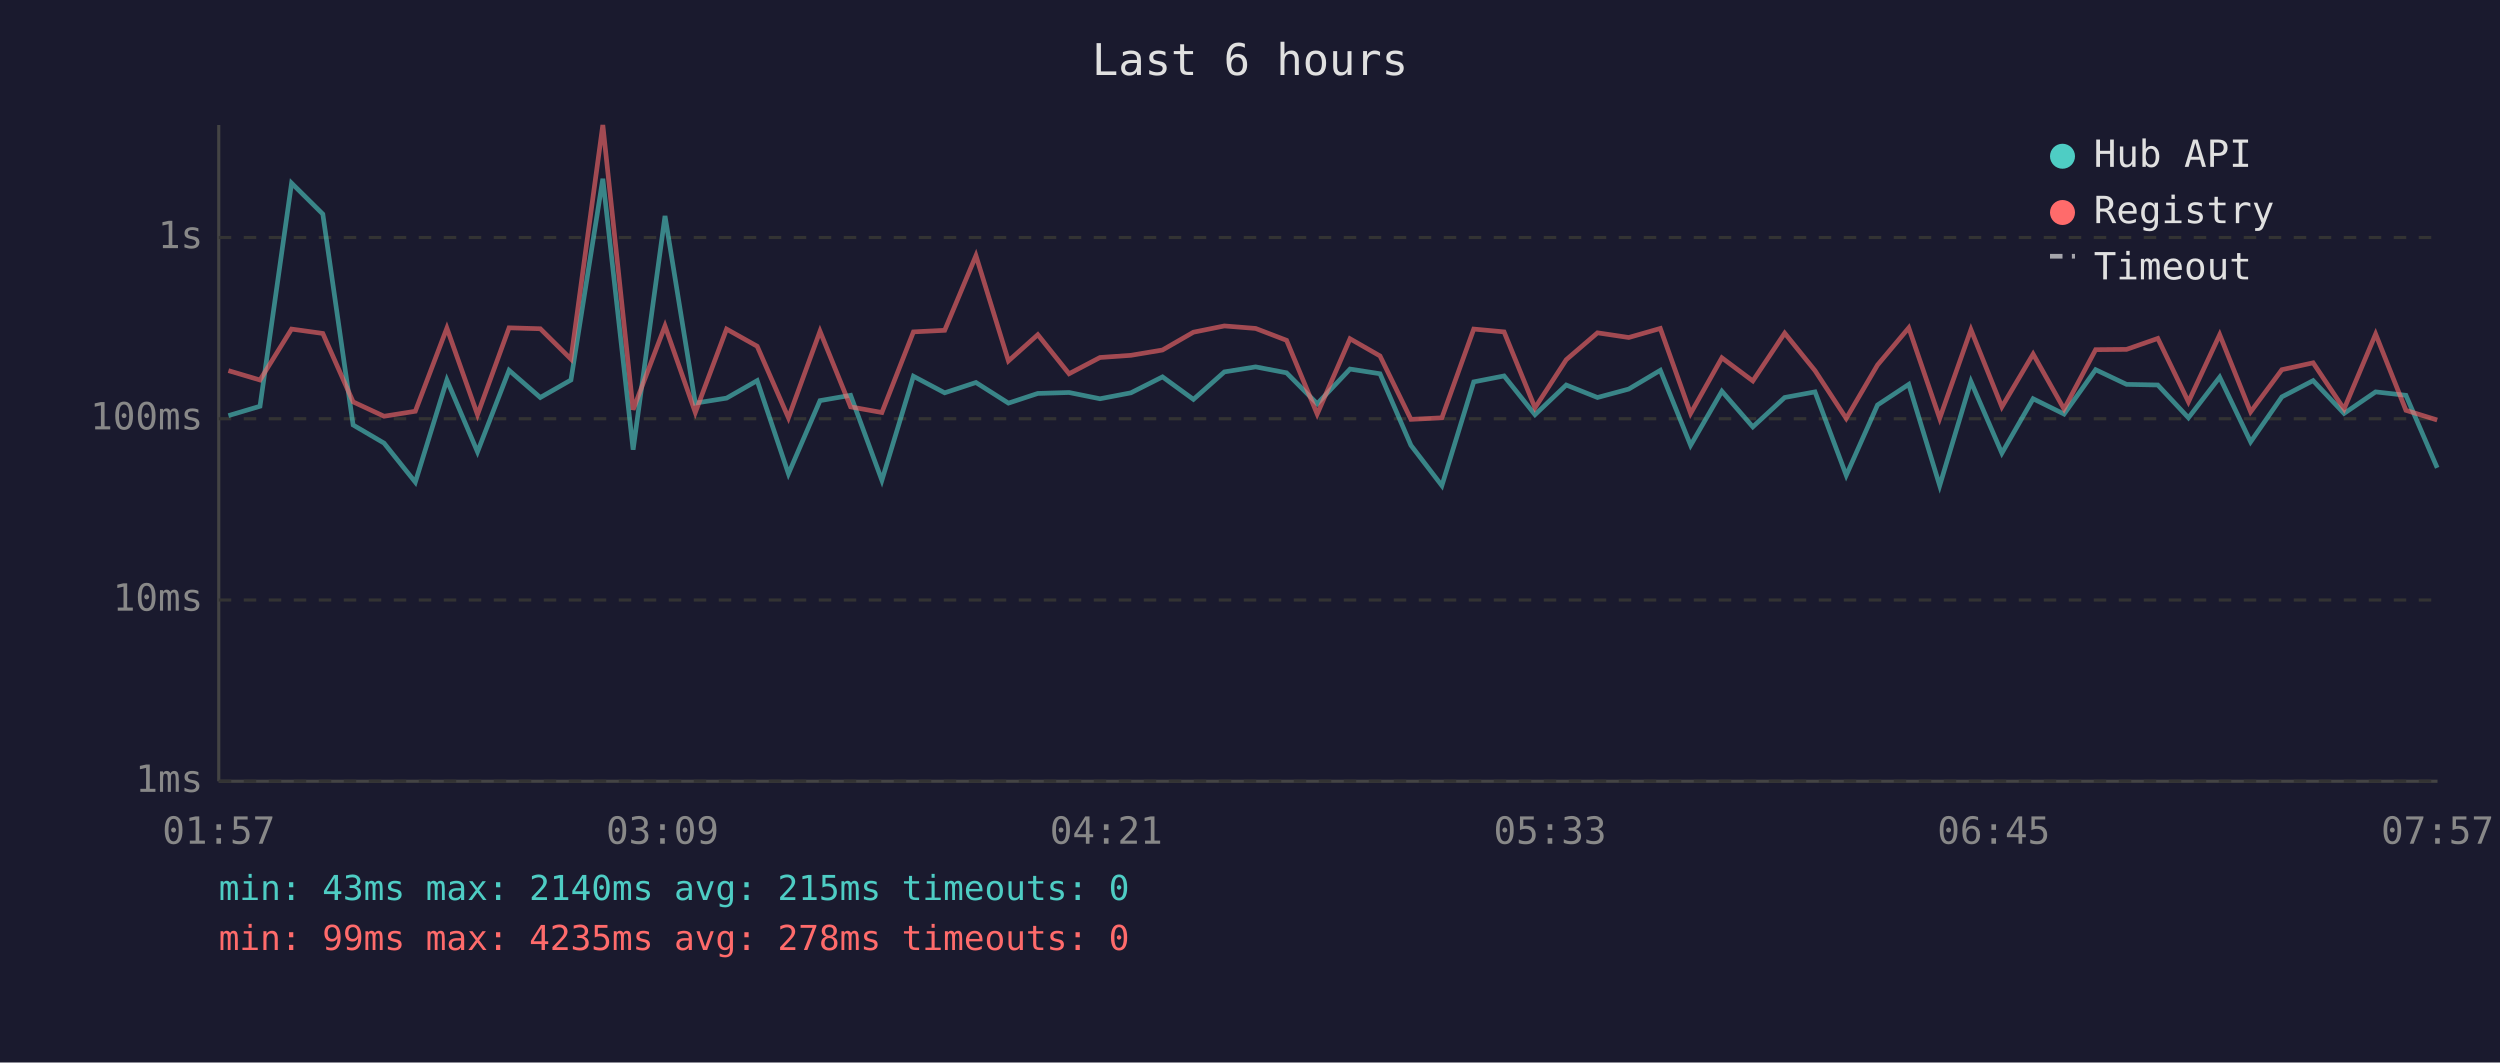
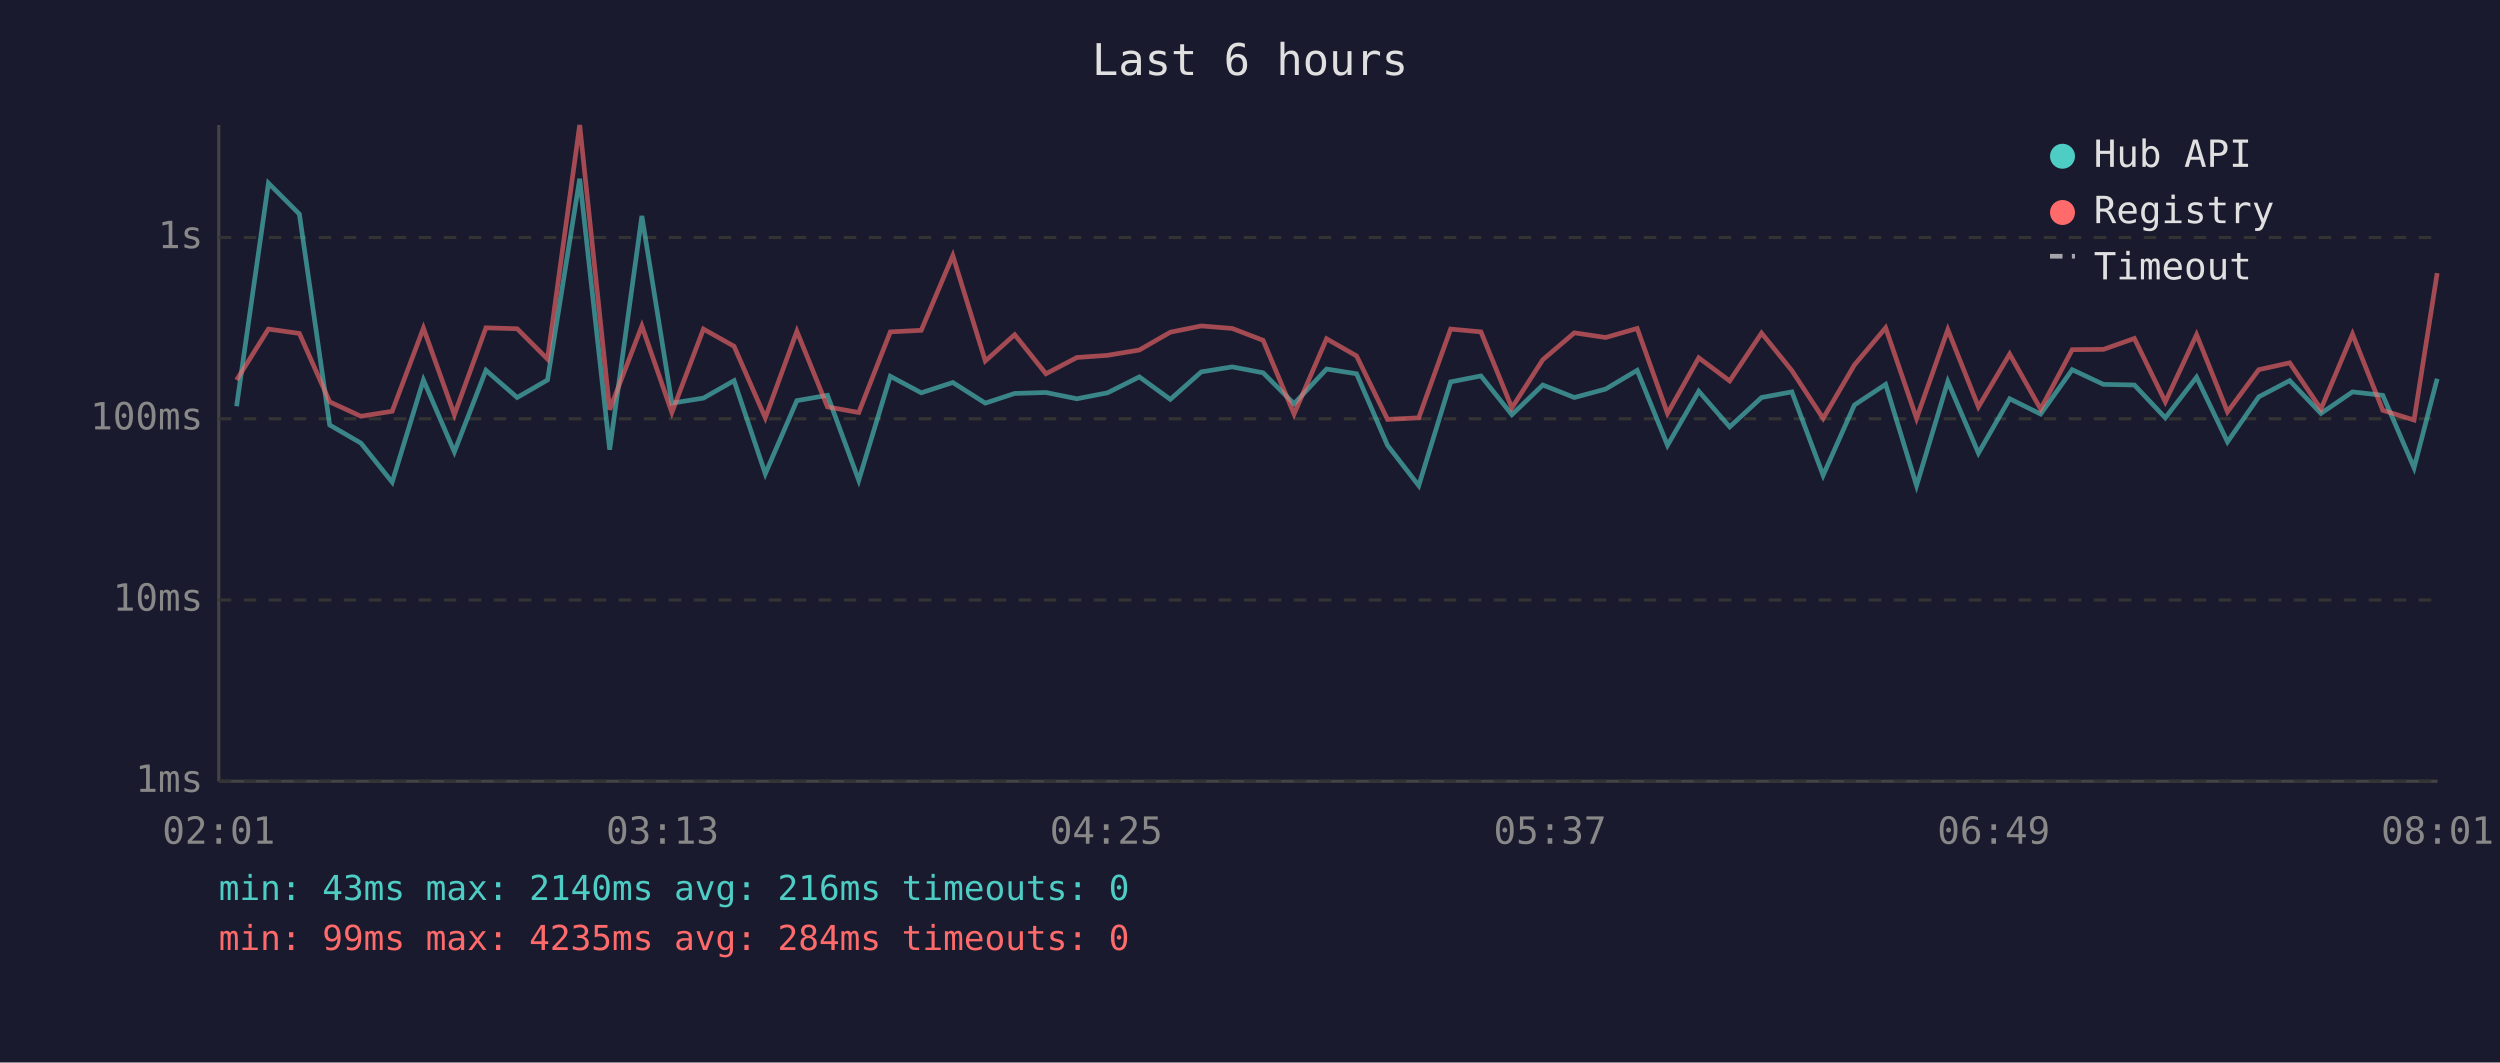
<svg xmlns="http://www.w3.org/2000/svg" viewBox="0 0 800 340" font-family="monospace" font-size="12">
  <rect width="800" height="340" fill="#1a1a2e" />
  <text x="400" y="24" fill="#e0e0e0" font-size="14" text-anchor="middle">Last 6 hours</text>
  <line x1="70" y1="40" x2="70" y2="250" stroke="#444" stroke-width="1" />
  <line x1="70" y1="250" x2="780" y2="250" stroke="#444" stroke-width="1" />
  <line x1="70" y1="250" x2="780" y2="250" stroke="#333" stroke-width="1" stroke-dasharray="4" />
  <text x="65" y="250" fill="#888" text-anchor="end" dominant-baseline="middle">1ms</text>
  <line x1="70" y1="192" x2="780" y2="192" stroke="#333" stroke-width="1" stroke-dasharray="4" />
  <text x="65" y="192" fill="#888" text-anchor="end" dominant-baseline="middle">10ms</text>
  <line x1="70" y1="134" x2="780" y2="134" stroke="#333" stroke-width="1" stroke-dasharray="4" />
  <text x="65" y="134" fill="#888" text-anchor="end" dominant-baseline="middle">100ms</text>
  <line x1="70" y1="76" x2="780" y2="76" stroke="#333" stroke-width="1" stroke-dasharray="4" />
  <text x="65" y="76" fill="#888" text-anchor="end" dominant-baseline="middle">1s</text>
-   <text x="70" y="270" fill="#888" text-anchor="middle">01:57</text>
-   <text x="212" y="270" fill="#888" text-anchor="middle">03:09</text>
-   <text x="354" y="270" fill="#888" text-anchor="middle">04:21</text>
-   <text x="496" y="270" fill="#888" text-anchor="middle">05:33</text>
-   <text x="638" y="270" fill="#888" text-anchor="middle">06:45</text>
-   <text x="780" y="270" fill="#888" text-anchor="middle">07:57</text>
-   <polyline points="73.1,133.0 83.2,130.0 93.3,58.6 103.3,68.5 113.0,136.0 122.9,141.8 132.9,154.3 143.0,121.6 152.8,144.6 162.9,118.5 172.9,127.2 182.7,121.6 192.9,57.2 202.6,143.9 212.8,69.1 222.5,129.0 232.5,127.4 242.3,121.8 252.3,151.6 262.4,128.2 272.2,126.5 282.2,153.7 292.3,120.4 302.3,125.7 312.3,122.4 322.7,129.0 332.1,125.9 342.1,125.6 352.0,127.6 361.9,125.7 372.0,120.6 381.9,127.8 391.8,119.0 401.8,117.4 411.7,119.3 421.5,129.2 432.0,118.1 441.6,119.6 451.5,142.5 461.4,155.4 471.6,122.2 481.3,120.3 491.2,132.7 501.2,123.2 511.2,127.2 521.2,124.5 531.3,118.5 541.0,142.5 551.0,125.2 560.9,136.6 571.1,127.2 580.8,125.4 590.8,152.1 600.8,129.6 610.8,123.0 620.7,155.4 630.7,122.1 640.6,145.0 650.6,127.6 660.5,132.5 670.6,118.3 680.5,123.0 690.5,123.2 700.3,133.7 710.3,120.7 720.2,141.4 730.2,127.0 740.2,121.8 750.1,132.3 760.2,125.4 769.9,126.5 779.9,149.7" fill="none" stroke="#4ecdc4" stroke-width="1.5" opacity="0.6" />
-   <polyline points="73.1,118.6 83.2,121.6 93.3,105.3 103.3,106.7 113.0,128.6 122.9,133.2 132.9,131.6 143.0,105.0 152.8,132.7 162.9,104.9 172.9,105.2 182.7,114.9 192.9,40.0 202.6,131.1 212.8,104.3 222.5,132.0 232.5,105.3 242.3,110.8 252.3,133.7 262.4,106.0 272.2,130.2 282.2,132.0 292.3,106.2 302.3,105.7 312.3,81.8 322.7,115.5 332.1,107.1 342.1,119.6 352.0,114.4 361.9,113.7 372.0,112.0 381.9,106.3 391.8,104.3 401.8,105.1 411.7,108.9 421.5,132.5 432.0,108.4 441.6,113.9 451.5,134.2 461.4,133.7 471.6,105.3 481.3,106.2 491.2,130.5 501.2,115.1 511.2,106.5 521.2,108.0 531.3,105.1 541.0,132.3 551.0,114.5 560.9,121.9 571.1,106.6 580.8,118.6 590.8,133.9 600.8,116.8 610.8,104.9 620.7,133.9 630.7,105.5 640.6,130.2 650.6,113.3 660.5,130.9 670.6,111.9 680.5,111.8 690.5,108.3 700.3,128.6 710.3,107.1 720.2,131.8 730.2,118.3 740.2,116.1 750.1,130.9 760.2,106.9 769.9,131.3 779.9,134.4" fill="none" stroke="#ff6b6b" stroke-width="1.5" opacity="0.6" />
+   <text x="70" y="270" fill="#888" text-anchor="middle">02:01</text>
+   <text x="212" y="270" fill="#888" text-anchor="middle">03:13</text>
+   <text x="354" y="270" fill="#888" text-anchor="middle">04:25</text>
+   <text x="496" y="270" fill="#888" text-anchor="middle">05:37</text>
+   <text x="638" y="270" fill="#888" text-anchor="middle">06:49</text>
+   <text x="780" y="270" fill="#888" text-anchor="middle">08:01</text>
+   <polyline points="75.7,130.0 85.9,58.6 95.8,68.5 105.5,136.0 115.5,141.8 125.5,154.3 135.5,121.6 145.4,144.6 155.5,118.5 165.5,127.2 175.2,121.6 185.5,57.2 195.1,143.9 205.4,69.1 215.0,129.0 225.1,127.4 234.9,121.8 244.9,151.6 255.0,128.2 264.8,126.5 274.8,153.7 284.9,120.4 294.8,125.7 304.9,122.4 315.3,129.0 324.7,125.9 334.7,125.6 344.6,127.6 354.4,125.7 364.6,120.6 374.5,127.8 384.4,119.0 394.3,117.4 404.2,119.3 414.1,129.2 424.5,118.1 434.1,119.6 444.0,142.5 454.0,155.4 464.2,122.2 473.9,120.3 483.8,132.7 493.7,123.2 503.8,127.2 513.8,124.5 523.9,118.5 533.6,142.5 543.6,125.2 553.5,136.6 563.7,127.2 573.4,125.4 583.4,152.1 593.4,129.6 603.4,123.0 613.3,155.4 623.3,122.1 633.1,145.0 643.1,127.6 653.0,132.5 663.1,118.3 673.1,123.0 683.0,123.2 692.9,133.7 702.9,120.7 712.8,141.4 722.8,127.0 732.7,121.8 742.7,132.3 752.8,125.4 762.5,126.5 772.5,149.7 779.9,121.2" fill="none" stroke="#4ecdc4" stroke-width="1.5" opacity="0.6" />
+   <polyline points="75.7,121.6 85.9,105.3 95.8,106.7 105.5,128.6 115.5,133.2 125.5,131.6 135.5,105.0 145.4,132.7 155.5,104.9 165.5,105.2 175.2,114.9 185.5,40.0 195.1,131.1 205.4,104.3 215.0,132.0 225.1,105.3 234.9,110.8 244.9,133.7 255.0,106.0 264.8,130.2 274.8,132.0 284.9,106.2 294.8,105.7 304.9,81.8 315.3,115.5 324.7,107.1 334.7,119.6 344.6,114.4 354.4,113.7 364.6,112.0 374.5,106.3 384.4,104.3 394.3,105.1 404.2,108.9 414.1,132.5 424.5,108.4 434.1,113.9 444.0,134.2 454.0,133.7 464.2,105.3 473.9,106.2 483.8,130.5 493.7,115.1 503.8,106.5 513.8,108.0 523.9,105.1 533.6,132.3 543.6,114.5 553.5,121.9 563.7,106.6 573.4,118.6 583.4,133.9 593.4,116.8 603.4,104.9 613.3,133.9 623.3,105.5 633.1,130.2 643.1,113.3 653.0,130.9 663.1,111.9 673.1,111.8 683.0,108.3 692.9,128.6 702.9,107.1 712.8,131.8 722.8,118.3 732.7,116.1 742.7,130.9 752.8,106.9 762.5,131.3 772.5,134.4 779.9,87.4" fill="none" stroke="#ff6b6b" stroke-width="1.5" opacity="0.6" />
  <circle cx="660" cy="50" r="4" fill="#4ecdc4" />
  <text x="670" y="50" fill="#e0e0e0" dominant-baseline="middle">Hub API</text>
  <circle cx="660" cy="68" r="4" fill="#ff6b6b" />
  <text x="670" y="68" fill="#e0e0e0" dominant-baseline="middle">Registry</text>
  <line x1="656" y1="82" x2="664" y2="82" stroke="#e0e0e0" stroke-width="1.5" stroke-dasharray="4,3" opacity="0.7" />
  <text x="670" y="86" fill="#e0e0e0" dominant-baseline="middle">Timeout</text>
-   <text x="70" y="288" fill="#4ecdc4" font-size="11">min: 43ms  max: 2140ms  avg: 215ms  timeouts: 0</text>
-   <text x="70" y="304" fill="#ff6b6b" font-size="11">min: 99ms  max: 4235ms  avg: 278ms  timeouts: 0</text>
+   <text x="70" y="288" fill="#4ecdc4" font-size="11">min: 43ms  max: 2140ms  avg: 216ms  timeouts: 0</text>
+   <text x="70" y="304" fill="#ff6b6b" font-size="11">min: 99ms  max: 4235ms  avg: 284ms  timeouts: 0</text>
</svg>
